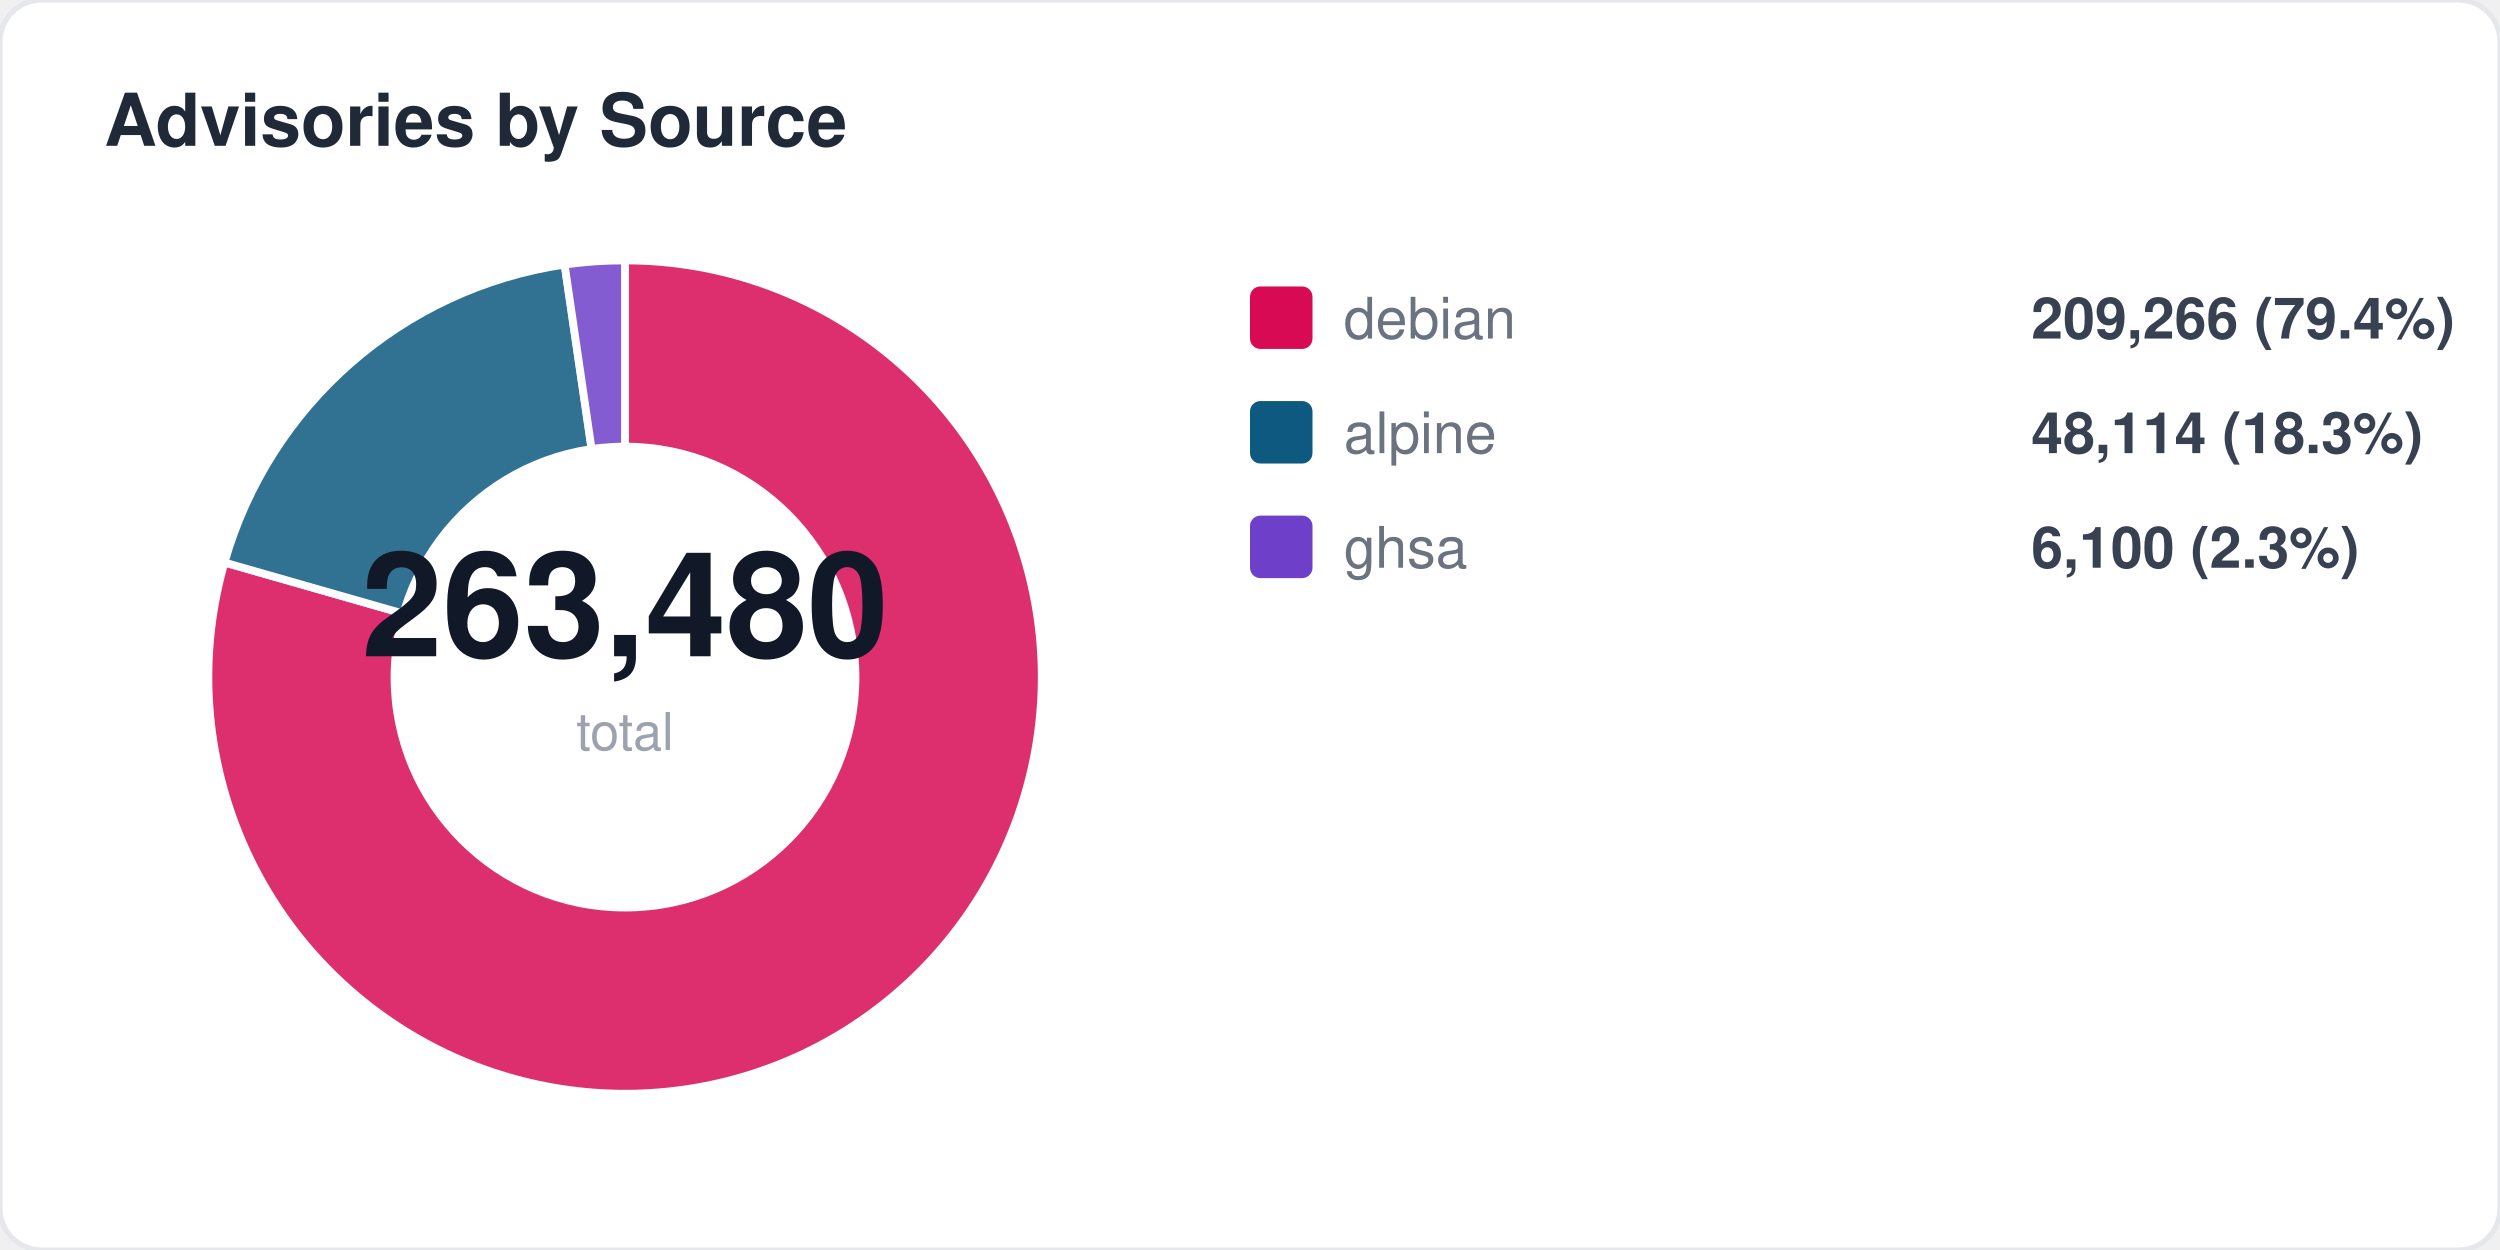
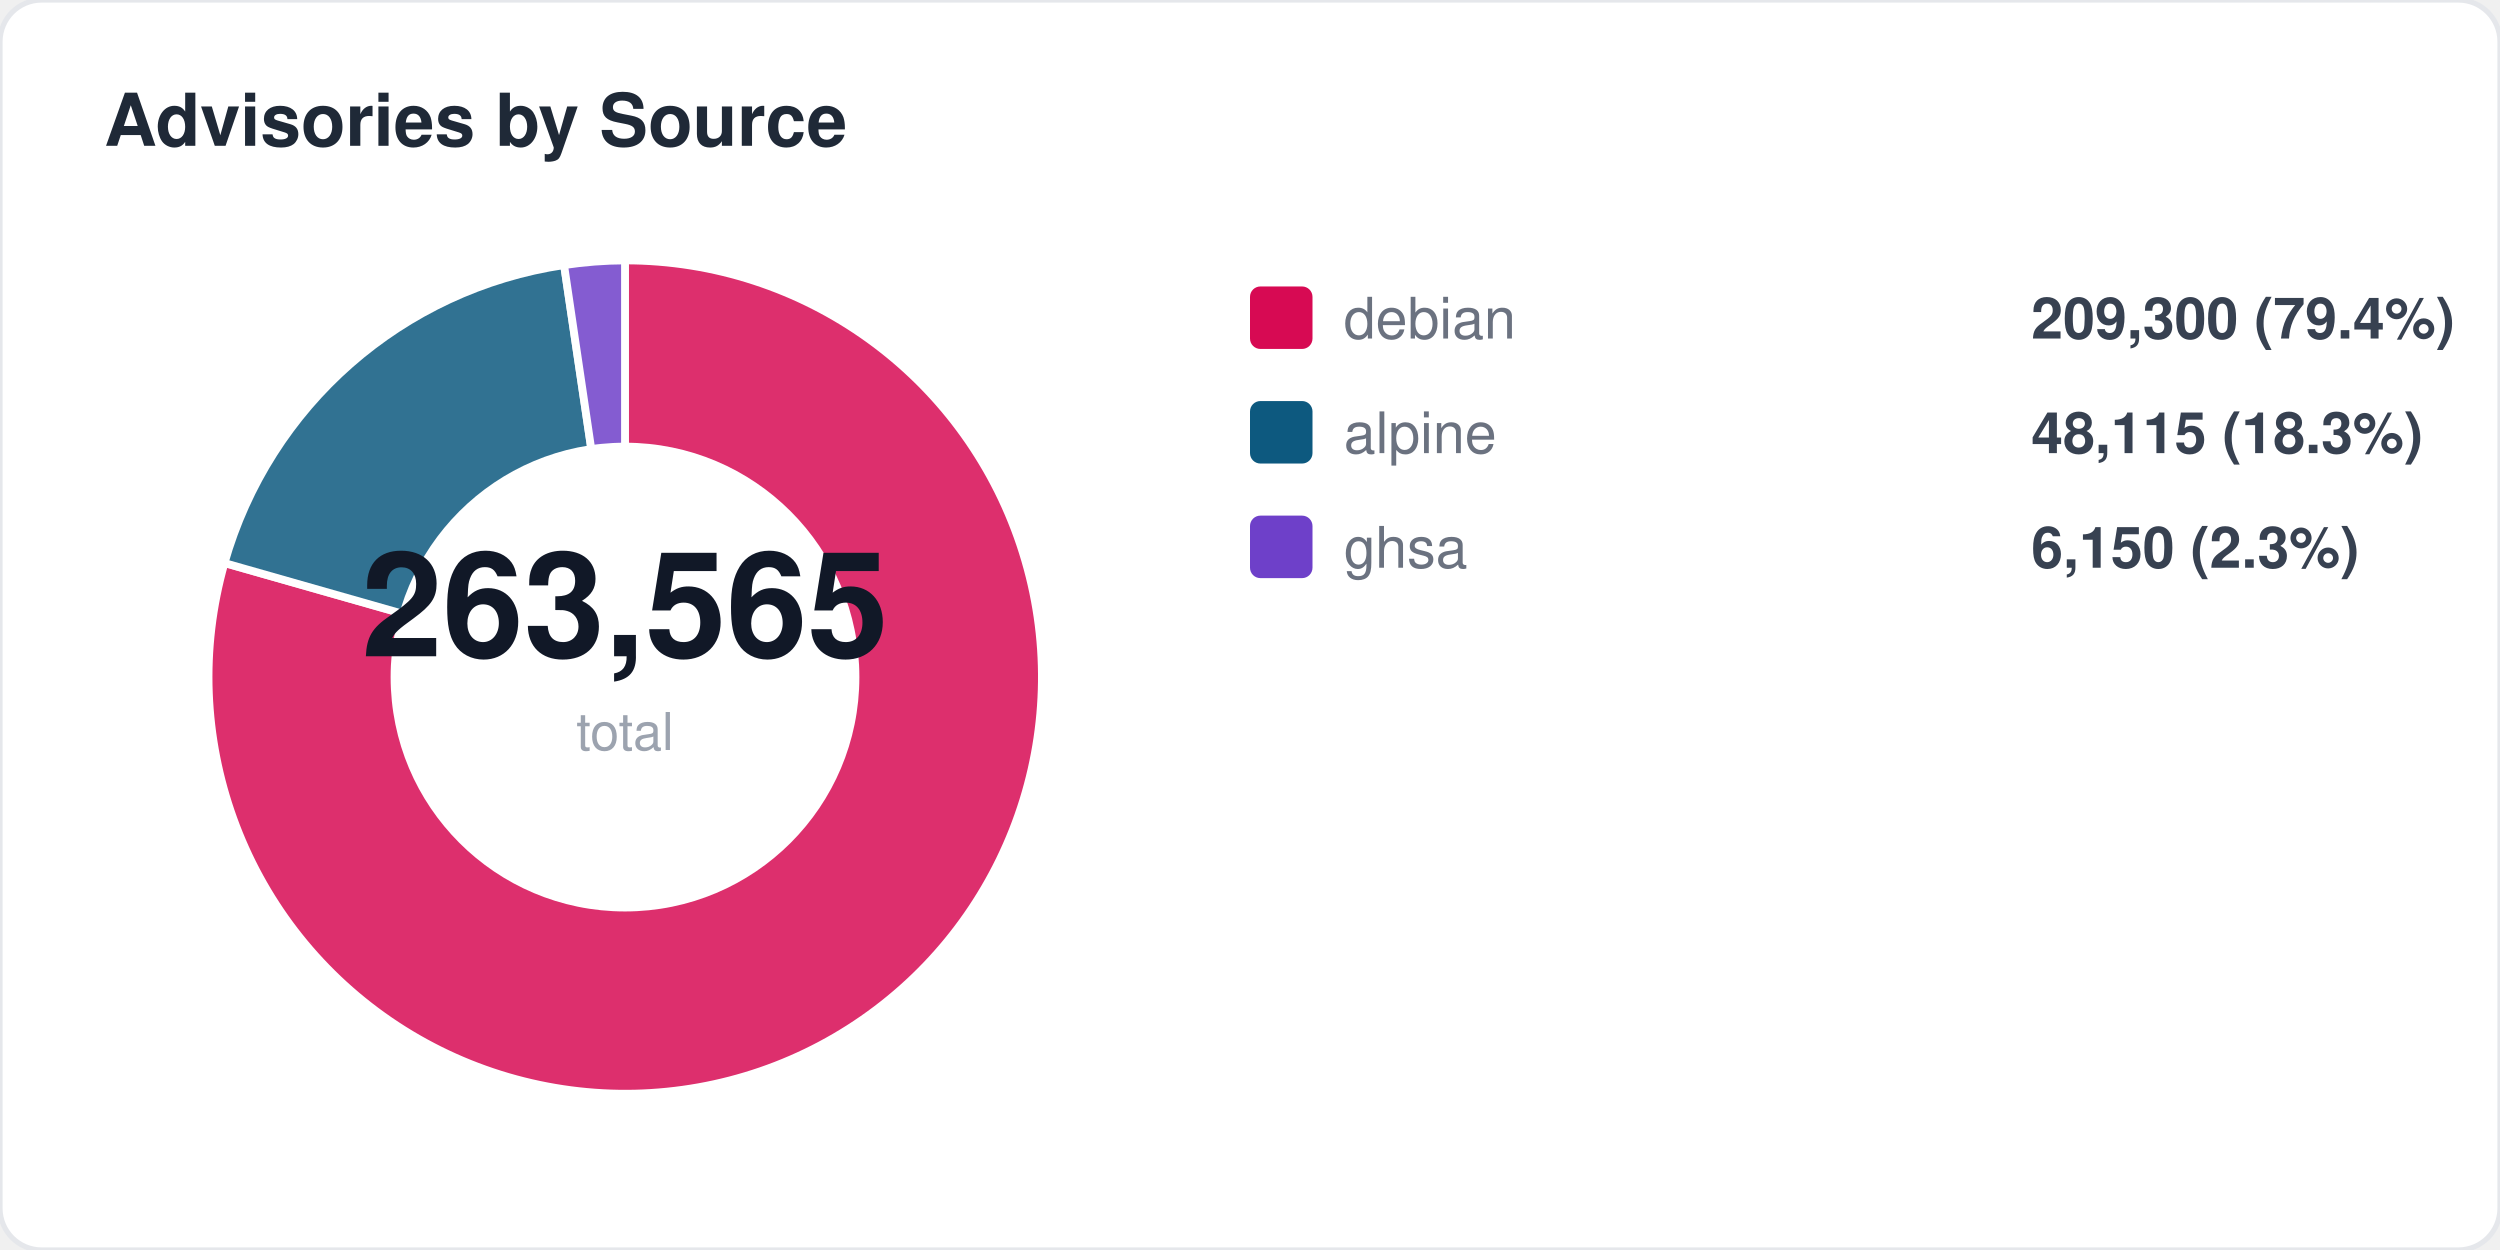
<svg xmlns="http://www.w3.org/2000/svg" width="480" height="240" viewBox="0 0 480 240" fill="none">
  <style>
  text { font-family: -apple-system, BlinkMacSystemFont, "Segoe UI", Helvetica, Arial, sans-serif; }
  .title { font-size: 14px; font-weight: 700; fill: #1f2937; }
  .label { font-size: 11px; fill: #6b7280; }
  .value { font-size: 11px; font-weight: 600; fill: #374151; }
  .big-number { font-size: 28px; font-weight: 800; fill: #111827; }
  .sub { font-size: 10px; fill: #9ca3af; }
</style>
  <rect width="480" height="240" rx="8" fill="#ffffff" stroke="#e5e7eb" stroke-width="1" />
  <text x="20" y="28" class="title">Advisories by Source</text>
-   <path d="M 120 130 L 120.0 50.0 A 80 80 0 1 1 43.1 108.0 Z" fill="#d70a53" opacity="0.85" stroke="#fff" stroke-width="1.5" />
-   <path d="M 120 130 L 43.1 108.0 A 80 80 0 0 1 108.4 50.8 Z" fill="#0d597f" opacity="0.85" stroke="#fff" stroke-width="1.5" />
-   <path d="M 120 130 L 108.4 50.8 A 80 80 0 0 1 120.0 50.0 Z" fill="#6e40c9" opacity="0.85" stroke="#fff" stroke-width="1.5" />
+   <path d="M 120 130 L 120.0 50.0 A 80 80 0 1 1 43.1 108.1 Z" fill="#d70a53" opacity="0.85" stroke="#fff" stroke-width="1.5" />
+   <path d="M 120 130 L 43.1 108.1 A 80 80 0 0 1 108.3 50.9 Z" fill="#0d597f" opacity="0.85" stroke="#fff" stroke-width="1.5" />
+   <path d="M 120 130 L 108.3 50.9 A 80 80 0 0 1 120.0 50.0 Z" fill="#6e40c9" opacity="0.85" stroke="#fff" stroke-width="1.5" />
  <circle cx="120" cy="130" r="45" fill="#ffffff" />
-   <text x="120" y="126" text-anchor="middle" class="big-number">263,480</text>
+   <text x="120" y="126" text-anchor="middle" class="big-number">263,565</text>
  <text x="120" y="144" text-anchor="middle" class="sub">total</text>
  <rect x="240" y="55" width="12" height="12" rx="2" fill="#d70a53" />
  <text x="258" y="65" class="label">debian</text>
-   <text x="390" y="65" class="value">209,266 (79.4%)</text>
+   <text x="390" y="65" class="value">209,300 (79.4%)</text>
  <rect x="240" y="77" width="12" height="12" rx="2" fill="#0d597f" />
  <text x="258" y="87" class="label">alpine</text>
-   <text x="390" y="87" class="value">48,114 (18.3%)</text>
+   <text x="390" y="87" class="value">48,115 (18.3%)</text>
  <rect x="240" y="99" width="12" height="12" rx="2" fill="#6e40c9" />
  <text x="258" y="109" class="label">ghsa</text>
-   <text x="390" y="109" class="value">6,100 (2.3%)</text>
+   <text x="390" y="109" class="value">6,150 (2.3%)</text>
</svg>
